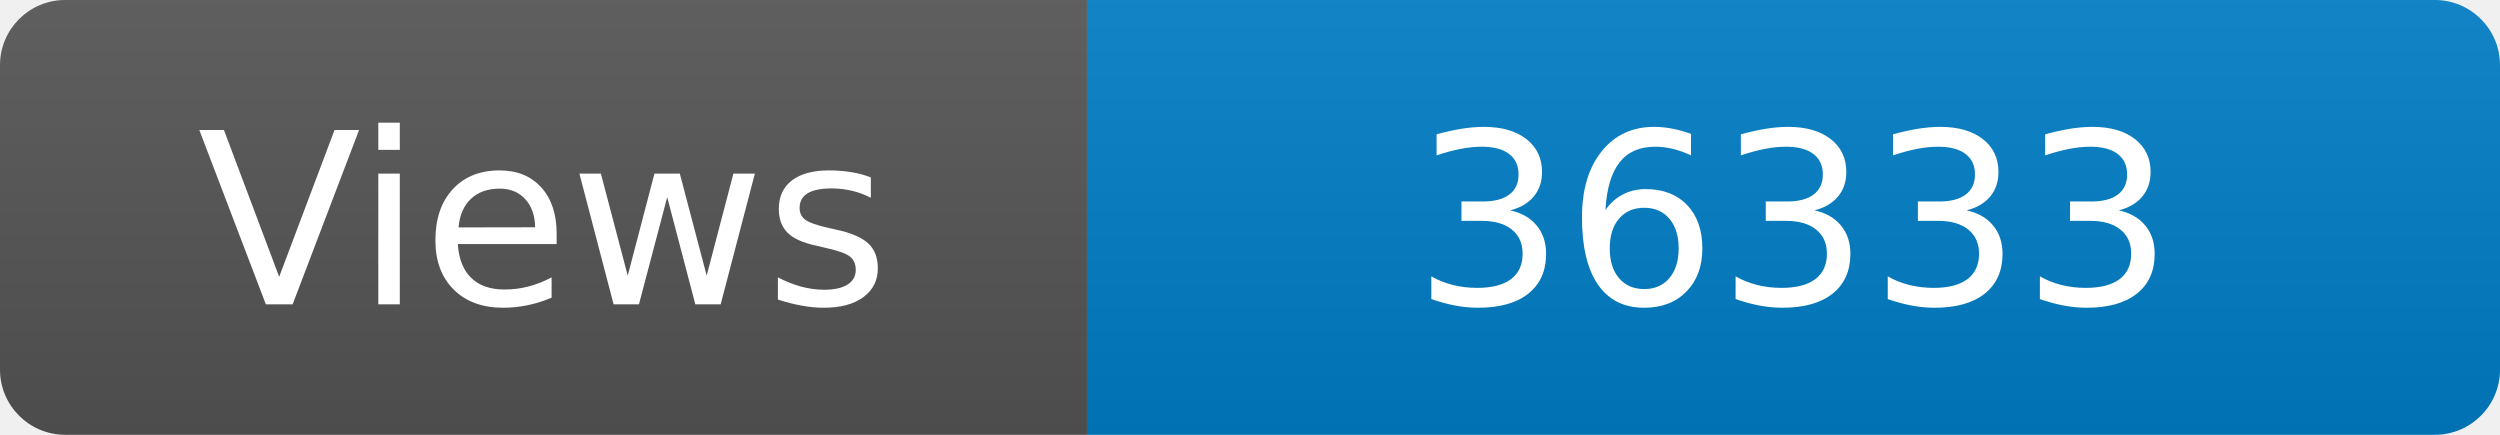
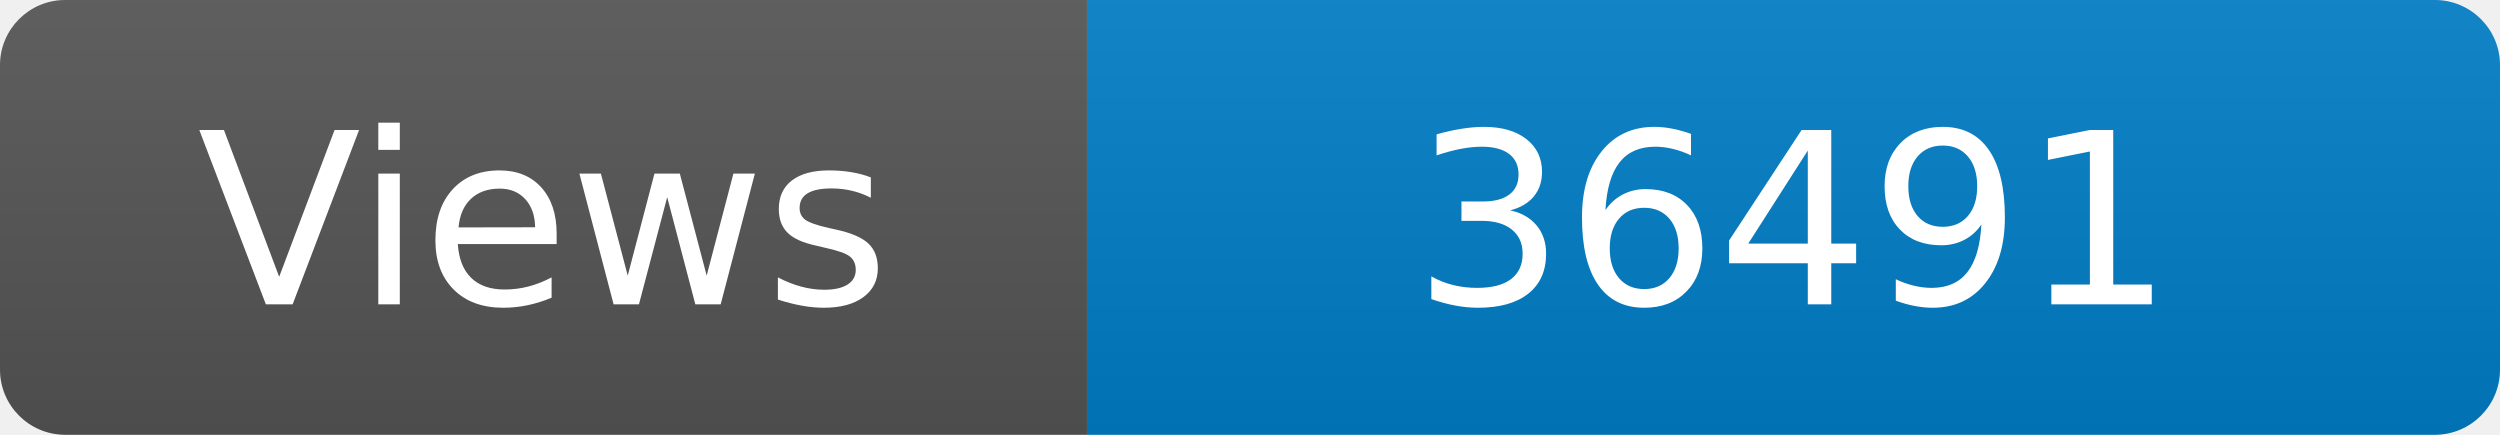
<svg xmlns="http://www.w3.org/2000/svg" width="115" height="20" role="img" aria-label="Maintained?: yes">
  <linearGradient id="s" x2="0" y2="100%">
    <stop offset="0" stop-color="#bbb" stop-opacity=".1" />
    <stop offset="1" stop-opacity=".1" />
  </linearGradient>
  <clipPath id="r">
    <rect width="115" height="20" rx="3" fill="#fff" />
  </clipPath>
  <g clip-path="url(#r)">
    <rect width="50" height="20" fill="#555" />
    <rect x="50" width="160" height="20" fill="#007ec6" />
    <rect width="115" height="20" fill="url(#s)" />
  </g>
  <g fill="#fff" text-anchor="middle" font-family="Verdana,Geneva,DejaVu Sans,sans-serif" font-size="110">
    <text x="250" y="140" transform="scale(.1)" fill="#fff">Views</text>
-     <text x="825" y="140" transform="scale(.1)" fill="#fff">36333</text>
+     <text x="825" y="140" transform="scale(.1)" fill="#fff">36491</text>
  </g>
</svg>
